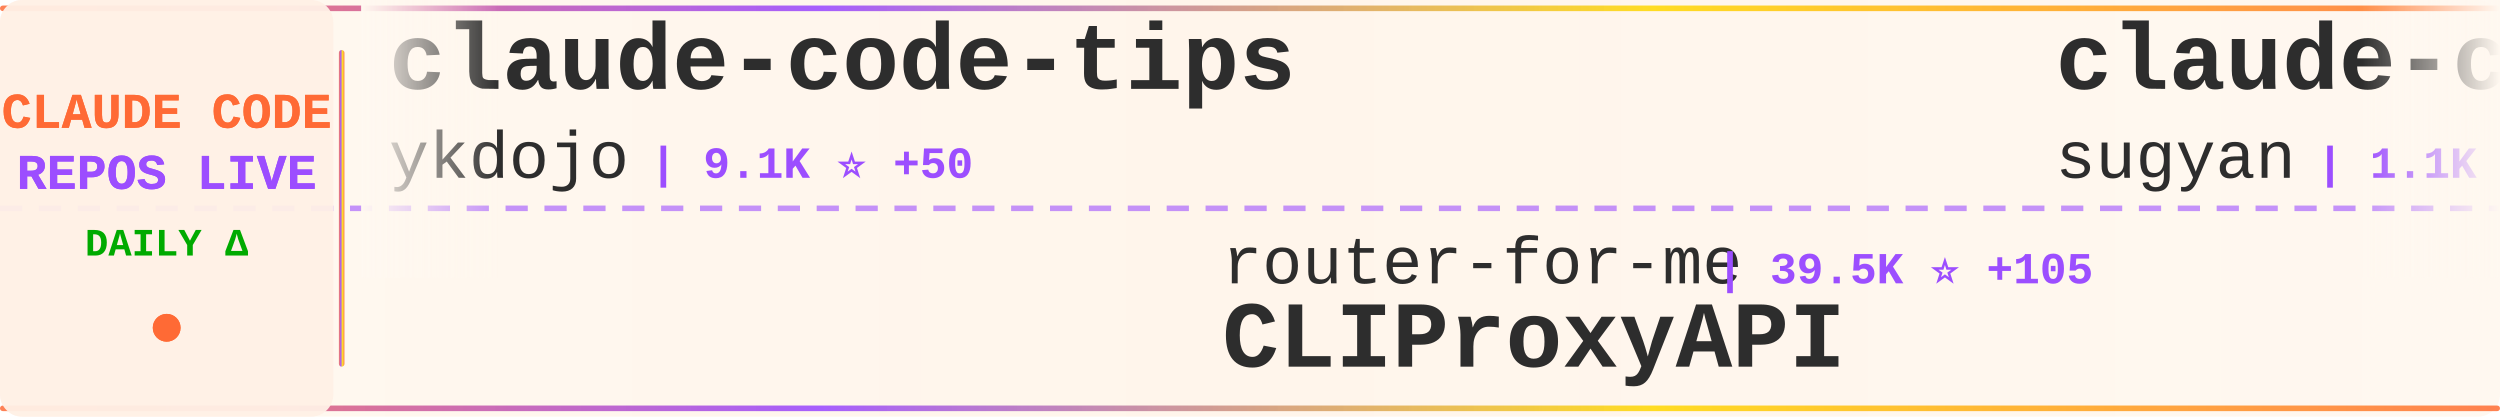
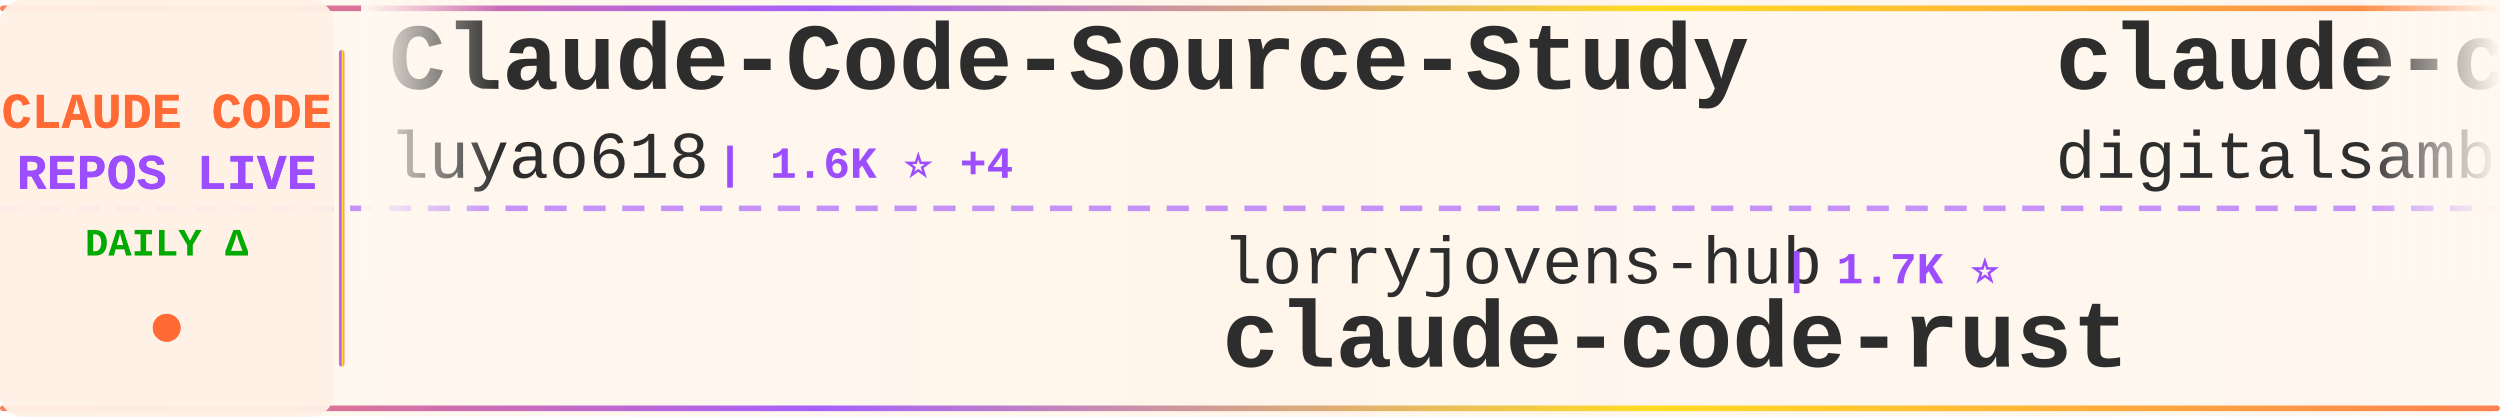
<svg xmlns="http://www.w3.org/2000/svg" width="900" height="150">
  <defs>
    <linearGradient id="tickerBg" x1="0%" y1="0%" x2="100%" y2="0%">
      <stop offset="0%" style="stop-color:#fff8f0;stop-opacity:0.98" />
      <stop offset="50%" style="stop-color:#fff5eb;stop-opacity:1" />
      <stop offset="100%" style="stop-color:#fff8f0;stop-opacity:0.98" />
    </linearGradient>
    <linearGradient id="borderGrad" x1="0%" y1="0%" x2="100%" y2="0%">
      <stop offset="0%" style="stop-color:#FF6B35;stop-opacity:0.85">
        <animate attributeName="stop-opacity" values="0.85;1;0.85" dur="2s" repeatCount="indefinite" />
      </stop>
      <stop offset="33%" style="stop-color:#9C4EFF;stop-opacity:0.9">
        <animate attributeName="stop-opacity" values="0.9;1;0.9" dur="2.2s" repeatCount="indefinite" />
      </stop>
      <stop offset="66%" style="stop-color:#FFD700;stop-opacity:0.85">
        <animate attributeName="stop-opacity" values="0.85;1;0.85" dur="1.8s" repeatCount="indefinite" />
      </stop>
      <stop offset="100%" style="stop-color:#FF6B35;stop-opacity:0.85">
        <animate attributeName="stop-opacity" values="0.85;1;0.85" dur="2s" repeatCount="indefinite" />
      </stop>
    </linearGradient>
    <filter id="textGlow">
      <feGaussianBlur stdDeviation="0.15" result="coloredBlur" />
      <feMerge>
        <feMergeNode in="coloredBlur" />
        <feMergeNode in="SourceGraphic" />
      </feMerge>
    </filter>
    <filter id="metricGlow">
      <feGaussianBlur stdDeviation="0.2" result="coloredBlur" />
      <feMerge>
        <feMergeNode in="coloredBlur" />
        <feMergeNode in="SourceGraphic" />
      </feMerge>
    </filter>
    <linearGradient id="leftFade" x1="0%" y1="0%" x2="100%" y2="0%">
      <stop offset="0%" style="stop-color:#fff8f0;stop-opacity:1" />
      <stop offset="100%" style="stop-color:#fff8f0;stop-opacity:0" />
    </linearGradient>
    <linearGradient id="rightFade" x1="0%" y1="0%" x2="100%" y2="0%">
      <stop offset="0%" style="stop-color:#fff8f0;stop-opacity:0" />
      <stop offset="100%" style="stop-color:#fff8f0;stop-opacity:1" />
    </linearGradient>
  </defs>
  <rect width="900" height="150" fill="url(#tickerBg)" rx="8" />
  <rect x="0" y="2" width="900" height="2" fill="url(#borderGrad)" rx="1" />
  <rect x="0" y="146" width="900" height="2" fill="url(#borderGrad)" rx="1" />
  <line x1="0" y1="75" x2="900" y2="75" stroke="#9C4EFF" stroke-width="2" stroke-dasharray="8 6" opacity="0.6" />
  <rect x="0" y="0" width="120" height="150" fill="#fff0e6" opacity="0.95" rx="8" />
  <text x="60" y="46" font-family="'Courier New', monospace" font-size="18" font-weight="bold" fill="#FF6B35" text-anchor="middle" filter="url(#textGlow)">
    CLAUDE CODE
  </text>
  <text x="60" y="68" font-family="'Courier New', monospace" font-size="18" font-weight="bold" fill="#9C4EFF" text-anchor="middle" filter="url(#textGlow)">
    REPOS LIVE
  </text>
  <text x="60" y="92" font-family="'Courier New', monospace" font-size="14" font-weight="bold" fill="#00aa00" text-anchor="middle">
    DAILY Δ
  </text>
  <circle cx="60" cy="118" r="5" fill="#FF6B35" filter="url(#metricGlow)">
    <animate attributeName="r" values="4;6;4" dur="1.5s" repeatCount="indefinite" />
    <animate attributeName="opacity" values="0.6;1;0.6" dur="1.5s" repeatCount="indefinite" />
  </circle>
  <rect x="122" y="18" width="2" height="114" fill="url(#borderGrad)" rx="1" />
  <clipPath id="tickerClip">
    <rect x="130" y="0" width="770" height="150" />
  </clipPath>
  <g clip-path="url(#tickerClip)">
    <g id="tickerItems">
      <animateTransform attributeName="transform" attributeType="XML" type="translate" from="0 0" to="-3000 0" dur="54s" repeatCount="indefinite" />
      <g transform="translate(0, 0)">
-         <text x="140" y="32" font-family="'Courier New', monospace" font-size="34" font-weight="bold" fill="#2d2d2d">claude-code-tips</text>
-         <text x="140" y="64" font-family="'Courier New', monospace" font-size="24" font-weight="normal" fill="#2d2d2d" opacity="1.0">ykdojo</text>
-         <text x="234" y="64" font-family="'Courier New', monospace" font-size="16" font-weight="bold" fill="#9C4EFF"> | 9.1K ⭐ +50</text>
+         <text x="140" y="32" font-family="'Courier New', monospace" font-size="34" font-weight="bold" fill="#2d2d2d">Claude-Code-Source-Study</text>
+         <text x="140" y="64" font-family="'Courier New', monospace" font-size="24" font-weight="normal" fill="#2d2d2d" opacity="1.0">luyao618</text>
+         <text x="258" y="64" font-family="'Courier New', monospace" font-size="16" font-weight="bold" fill="#9C4EFF"> | 1.6K ⭐ +4</text>
      </g>
      <g transform="translate(300, 0)">
-         <text x="140" y="102" font-family="'Courier New', monospace" font-size="24" font-weight="normal" fill="#2d2d2d" opacity="1.0">router-for-me</text>
-         <text x="318" y="102" font-family="'Courier New', monospace" font-size="16" font-weight="bold" fill="#9C4EFF"> | 39.5K ⭐ +105</text>
-         <text x="140" y="132" font-family="'Courier New', monospace" font-size="34" font-weight="bold" fill="#2d2d2d">CLIProxyAPI</text>
+         <text x="140" y="102" font-family="'Courier New', monospace" font-size="24" font-weight="normal" fill="#2d2d2d" opacity="1.0">lorryjovens-hub</text>
+         <text x="342" y="102" font-family="'Courier New', monospace" font-size="16" font-weight="bold" fill="#9C4EFF"> | 1.7K ⭐</text>
+         <text x="140" y="132" font-family="'Courier New', monospace" font-size="34" font-weight="bold" fill="#2d2d2d">claude-code-rust</text>
      </g>
      <g transform="translate(600, 0)">
+         <text x="140" y="32" font-family="'Courier New', monospace" font-size="34" font-weight="bold" fill="#2d2d2d">claude-code-video-toolki...</text>
+         <text x="140" y="64" font-family="'Courier New', monospace" font-size="24" font-weight="normal" fill="#2d2d2d" opacity="1.0">digitalsamba</text>
+         <text x="306" y="64" font-family="'Courier New', monospace" font-size="16" font-weight="bold" fill="#9C4EFF"> | 1.7K ⭐ +14</text>
+       </g>
+       <g transform="translate(900, 0)">
+         <text x="140" y="102" font-family="'Courier New', monospace" font-size="24" font-weight="normal" fill="#2d2d2d" opacity="1.0">ghuntley</text>
+         <text x="258" y="102" font-family="'Courier New', monospace" font-size="16" font-weight="bold" fill="#9C4EFF"> | 986 ⭐</text>
+         <text x="140" y="132" font-family="'Courier New', monospace" font-size="34" font-weight="bold" fill="#2d2d2d">claude-code-source-code-...</text>
+       </g>
+       <g transform="translate(1200, 0)">
+         <text x="140" y="32" font-family="'Courier New', monospace" font-size="34" font-weight="bold" fill="#2d2d2d">claude-code-plugins-plus...</text>
+         <text x="140" y="64" font-family="'Courier New', monospace" font-size="24" font-weight="normal" fill="#2d2d2d" opacity="1.0">jeremylongshore</text>
+         <text x="342" y="64" font-family="'Courier New', monospace" font-size="16" font-weight="bold" fill="#9C4EFF"> | 2.5K ⭐ +4</text>
+       </g>
+       <g transform="translate(1500, 0)">
+         <text x="140" y="102" font-family="'Courier New', monospace" font-size="24" font-weight="normal" fill="#2d2d2d" opacity="1.0">centminmod</text>
+         <text x="282" y="102" font-family="'Courier New', monospace" font-size="16" font-weight="bold" fill="#9C4EFF"> | 2.5K ⭐ +1</text>
+         <text x="140" y="132" font-family="'Courier New', monospace" font-size="34" font-weight="bold" fill="#2d2d2d">my-claude-code-setup</text>
+       </g>
+       <g transform="translate(1800, 0)">
+         <text x="140" y="32" font-family="'Courier New', monospace" font-size="34" font-weight="bold" fill="#2d2d2d">claude-code-templates</text>
+         <text x="140" y="64" font-family="'Courier New', monospace" font-size="24" font-weight="normal" fill="#2d2d2d" opacity="1.0">davila7</text>
+         <text x="246" y="64" font-family="'Courier New', monospace" font-size="16" font-weight="bold" fill="#9C4EFF"> | 28.5K ⭐ +33</text>
+       </g>
+       <g transform="translate(2100, 0)">
+         <text x="140" y="102" font-family="'Courier New', monospace" font-size="24" font-weight="normal" fill="#2d2d2d" opacity="1.0">AICoderTudou</text>
+         <text x="306" y="102" font-family="'Courier New', monospace" font-size="16" font-weight="bold" fill="#9C4EFF"> | 498 ⭐ +1</text>
+         <text x="140" y="132" font-family="'Courier New', monospace" font-size="34" font-weight="bold" fill="#2d2d2d">claude-code-tudou</text>
+       </g>
+       <g transform="translate(2400, 0)">
        <text x="140" y="32" font-family="'Courier New', monospace" font-size="34" font-weight="bold" fill="#2d2d2d">claude-code-webui</text>
        <text x="140" y="64" font-family="'Courier New', monospace" font-size="24" font-weight="normal" fill="#2d2d2d" opacity="1.0">sugyan</text>
        <text x="234" y="64" font-family="'Courier New', monospace" font-size="16" font-weight="bold" fill="#9C4EFF"> | 1.1K ⭐</text>
      </g>
-       <g transform="translate(900, 0)">
-         <text x="140" y="102" font-family="'Courier New', monospace" font-size="24" font-weight="normal" fill="#2d2d2d" opacity="1.0">krusemediallc</text>
-         <text x="318" y="102" font-family="'Courier New', monospace" font-size="16" font-weight="bold" fill="#9C4EFF"> | 976 ⭐ +6</text>
-         <text x="140" y="132" font-family="'Courier New', monospace" font-size="34" font-weight="bold" fill="#2d2d2d">arcads-claude-code</text>
-       </g>
-       <g transform="translate(1200, 0)">
-         <text x="140" y="32" font-family="'Courier New', monospace" font-size="34" font-weight="bold" fill="#2d2d2d">claude-code-book</text>
-         <text x="140" y="64" font-family="'Courier New', monospace" font-size="24" font-weight="normal" fill="#2d2d2d" opacity="1.0">lintsinghua</text>
-         <text x="294" y="64" font-family="'Courier New', monospace" font-size="16" font-weight="bold" fill="#9C4EFF"> | 3.9K ⭐ +16</text>
-       </g>
-       <g transform="translate(1500, 0)">
-         <text x="140" y="102" font-family="'Courier New', monospace" font-size="24" font-weight="normal" fill="#2d2d2d" opacity="1.0">affaan-m</text>
-         <text x="258" y="102" font-family="'Courier New', monospace" font-size="16" font-weight="bold" fill="#9C4EFF"> | 227.0K ⭐ +413</text>
-         <text x="140" y="132" font-family="'Courier New', monospace" font-size="34" font-weight="bold" fill="#2d2d2d">ECC</text>
-       </g>
-       <g transform="translate(1800, 0)">
-         <text x="140" y="32" font-family="'Courier New', monospace" font-size="34" font-weight="bold" fill="#2d2d2d">claude-code-source-code</text>
-         <text x="140" y="64" font-family="'Courier New', monospace" font-size="24" font-weight="normal" fill="#2d2d2d" opacity="1.0">777genius</text>
-         <text x="270" y="64" font-family="'Courier New', monospace" font-size="16" font-weight="bold" fill="#9C4EFF"> | 919 ⭐ +1</text>
-       </g>
-       <g transform="translate(2100, 0)">
-         <text x="140" y="102" font-family="'Courier New', monospace" font-size="24" font-weight="normal" fill="#2d2d2d" opacity="1.0">Piebald-AI</text>
-         <text x="282" y="102" font-family="'Courier New', monospace" font-size="16" font-weight="bold" fill="#9C4EFF"> | 11.7K ⭐ +31</text>
-         <text x="140" y="132" font-family="'Courier New', monospace" font-size="34" font-weight="bold" fill="#2d2d2d">claude-code-system-promp...</text>
-       </g>
-       <g transform="translate(2400, 0)">
-         <text x="140" y="32" font-family="'Courier New', monospace" font-size="34" font-weight="bold" fill="#2d2d2d">Claude-Code</text>
-         <text x="140" y="64" font-family="'Courier New', monospace" font-size="24" font-weight="normal" fill="#2d2d2d" opacity="1.0">pengchengneo</text>
-         <text x="306" y="64" font-family="'Courier New', monospace" font-size="16" font-weight="bold" fill="#9C4EFF"> | 1.6K ⭐ +3</text>
-       </g>
      <g transform="translate(2700, 0)">
-         <text x="140" y="102" font-family="'Courier New', monospace" font-size="24" font-weight="normal" fill="#2d2d2d" opacity="1.0">FlorianBruniaux</text>
-         <text x="342" y="102" font-family="'Courier New', monospace" font-size="16" font-weight="bold" fill="#9C4EFF"> | 5.4K ⭐ +18</text>
-         <text x="140" y="132" font-family="'Courier New', monospace" font-size="34" font-weight="bold" fill="#2d2d2d">claude-code-ultimate-gui...</text>
+         <text x="140" y="102" font-family="'Courier New', monospace" font-size="24" font-weight="normal" fill="#2d2d2d" opacity="1.0">shareAI-lab</text>
+         <text x="294" y="102" font-family="'Courier New', monospace" font-size="16" font-weight="bold" fill="#9C4EFF"> | 70.2K ⭐ +165</text>
+         <text x="140" y="132" font-family="'Courier New', monospace" font-size="34" font-weight="bold" fill="#2d2d2d">learn-claude-code</text>
      </g>
      <g transform="translate(3000, 0)">
-         <text x="140" y="32" font-family="'Courier New', monospace" font-size="34" font-weight="bold" fill="#2d2d2d">claude-code-tips</text>
-         <text x="140" y="64" font-family="'Courier New', monospace" font-size="24" font-weight="normal" fill="#2d2d2d" opacity="1.0">ykdojo</text>
-         <text x="234" y="64" font-family="'Courier New', monospace" font-size="16" font-weight="bold" fill="#9C4EFF"> | 9.1K ⭐ +50</text>
+         <text x="140" y="32" font-family="'Courier New', monospace" font-size="34" font-weight="bold" fill="#2d2d2d">Claude-Code-Source-Study</text>
+         <text x="140" y="64" font-family="'Courier New', monospace" font-size="24" font-weight="normal" fill="#2d2d2d" opacity="1.0">luyao618</text>
+         <text x="258" y="64" font-family="'Courier New', monospace" font-size="16" font-weight="bold" fill="#9C4EFF"> | 1.6K ⭐ +4</text>
      </g>
      <g transform="translate(3300, 0)">
-         <text x="140" y="102" font-family="'Courier New', monospace" font-size="24" font-weight="normal" fill="#2d2d2d" opacity="1.0">router-for-me</text>
-         <text x="318" y="102" font-family="'Courier New', monospace" font-size="16" font-weight="bold" fill="#9C4EFF"> | 39.5K ⭐ +105</text>
-         <text x="140" y="132" font-family="'Courier New', monospace" font-size="34" font-weight="bold" fill="#2d2d2d">CLIProxyAPI</text>
+         <text x="140" y="102" font-family="'Courier New', monospace" font-size="24" font-weight="normal" fill="#2d2d2d" opacity="1.0">lorryjovens-hub</text>
+         <text x="342" y="102" font-family="'Courier New', monospace" font-size="16" font-weight="bold" fill="#9C4EFF"> | 1.7K ⭐</text>
+         <text x="140" y="132" font-family="'Courier New', monospace" font-size="34" font-weight="bold" fill="#2d2d2d">claude-code-rust</text>
      </g>
      <g transform="translate(3600, 0)">
-         <text x="140" y="32" font-family="'Courier New', monospace" font-size="34" font-weight="bold" fill="#2d2d2d">claude-code-webui</text>
-         <text x="140" y="64" font-family="'Courier New', monospace" font-size="24" font-weight="normal" fill="#2d2d2d" opacity="1.0">sugyan</text>
-         <text x="234" y="64" font-family="'Courier New', monospace" font-size="16" font-weight="bold" fill="#9C4EFF"> | 1.1K ⭐</text>
+         <text x="140" y="32" font-family="'Courier New', monospace" font-size="34" font-weight="bold" fill="#2d2d2d">claude-code-video-toolki...</text>
+         <text x="140" y="64" font-family="'Courier New', monospace" font-size="24" font-weight="normal" fill="#2d2d2d" opacity="1.0">digitalsamba</text>
+         <text x="306" y="64" font-family="'Courier New', monospace" font-size="16" font-weight="bold" fill="#9C4EFF"> | 1.7K ⭐ +14</text>
      </g>
      <g transform="translate(3900, 0)">
-         <text x="140" y="102" font-family="'Courier New', monospace" font-size="24" font-weight="normal" fill="#2d2d2d" opacity="1.0">krusemediallc</text>
-         <text x="318" y="102" font-family="'Courier New', monospace" font-size="16" font-weight="bold" fill="#9C4EFF"> | 976 ⭐ +6</text>
-         <text x="140" y="132" font-family="'Courier New', monospace" font-size="34" font-weight="bold" fill="#2d2d2d">arcads-claude-code</text>
+         <text x="140" y="102" font-family="'Courier New', monospace" font-size="24" font-weight="normal" fill="#2d2d2d" opacity="1.0">ghuntley</text>
+         <text x="258" y="102" font-family="'Courier New', monospace" font-size="16" font-weight="bold" fill="#9C4EFF"> | 986 ⭐</text>
+         <text x="140" y="132" font-family="'Courier New', monospace" font-size="34" font-weight="bold" fill="#2d2d2d">claude-code-source-code-...</text>
      </g>
    </g>
  </g>
  <rect x="130" y="0" width="50" height="100" fill="url(#leftFade)" />
  <rect x="850" y="0" width="50" height="100" fill="url(#rightFade)" />
</svg>
